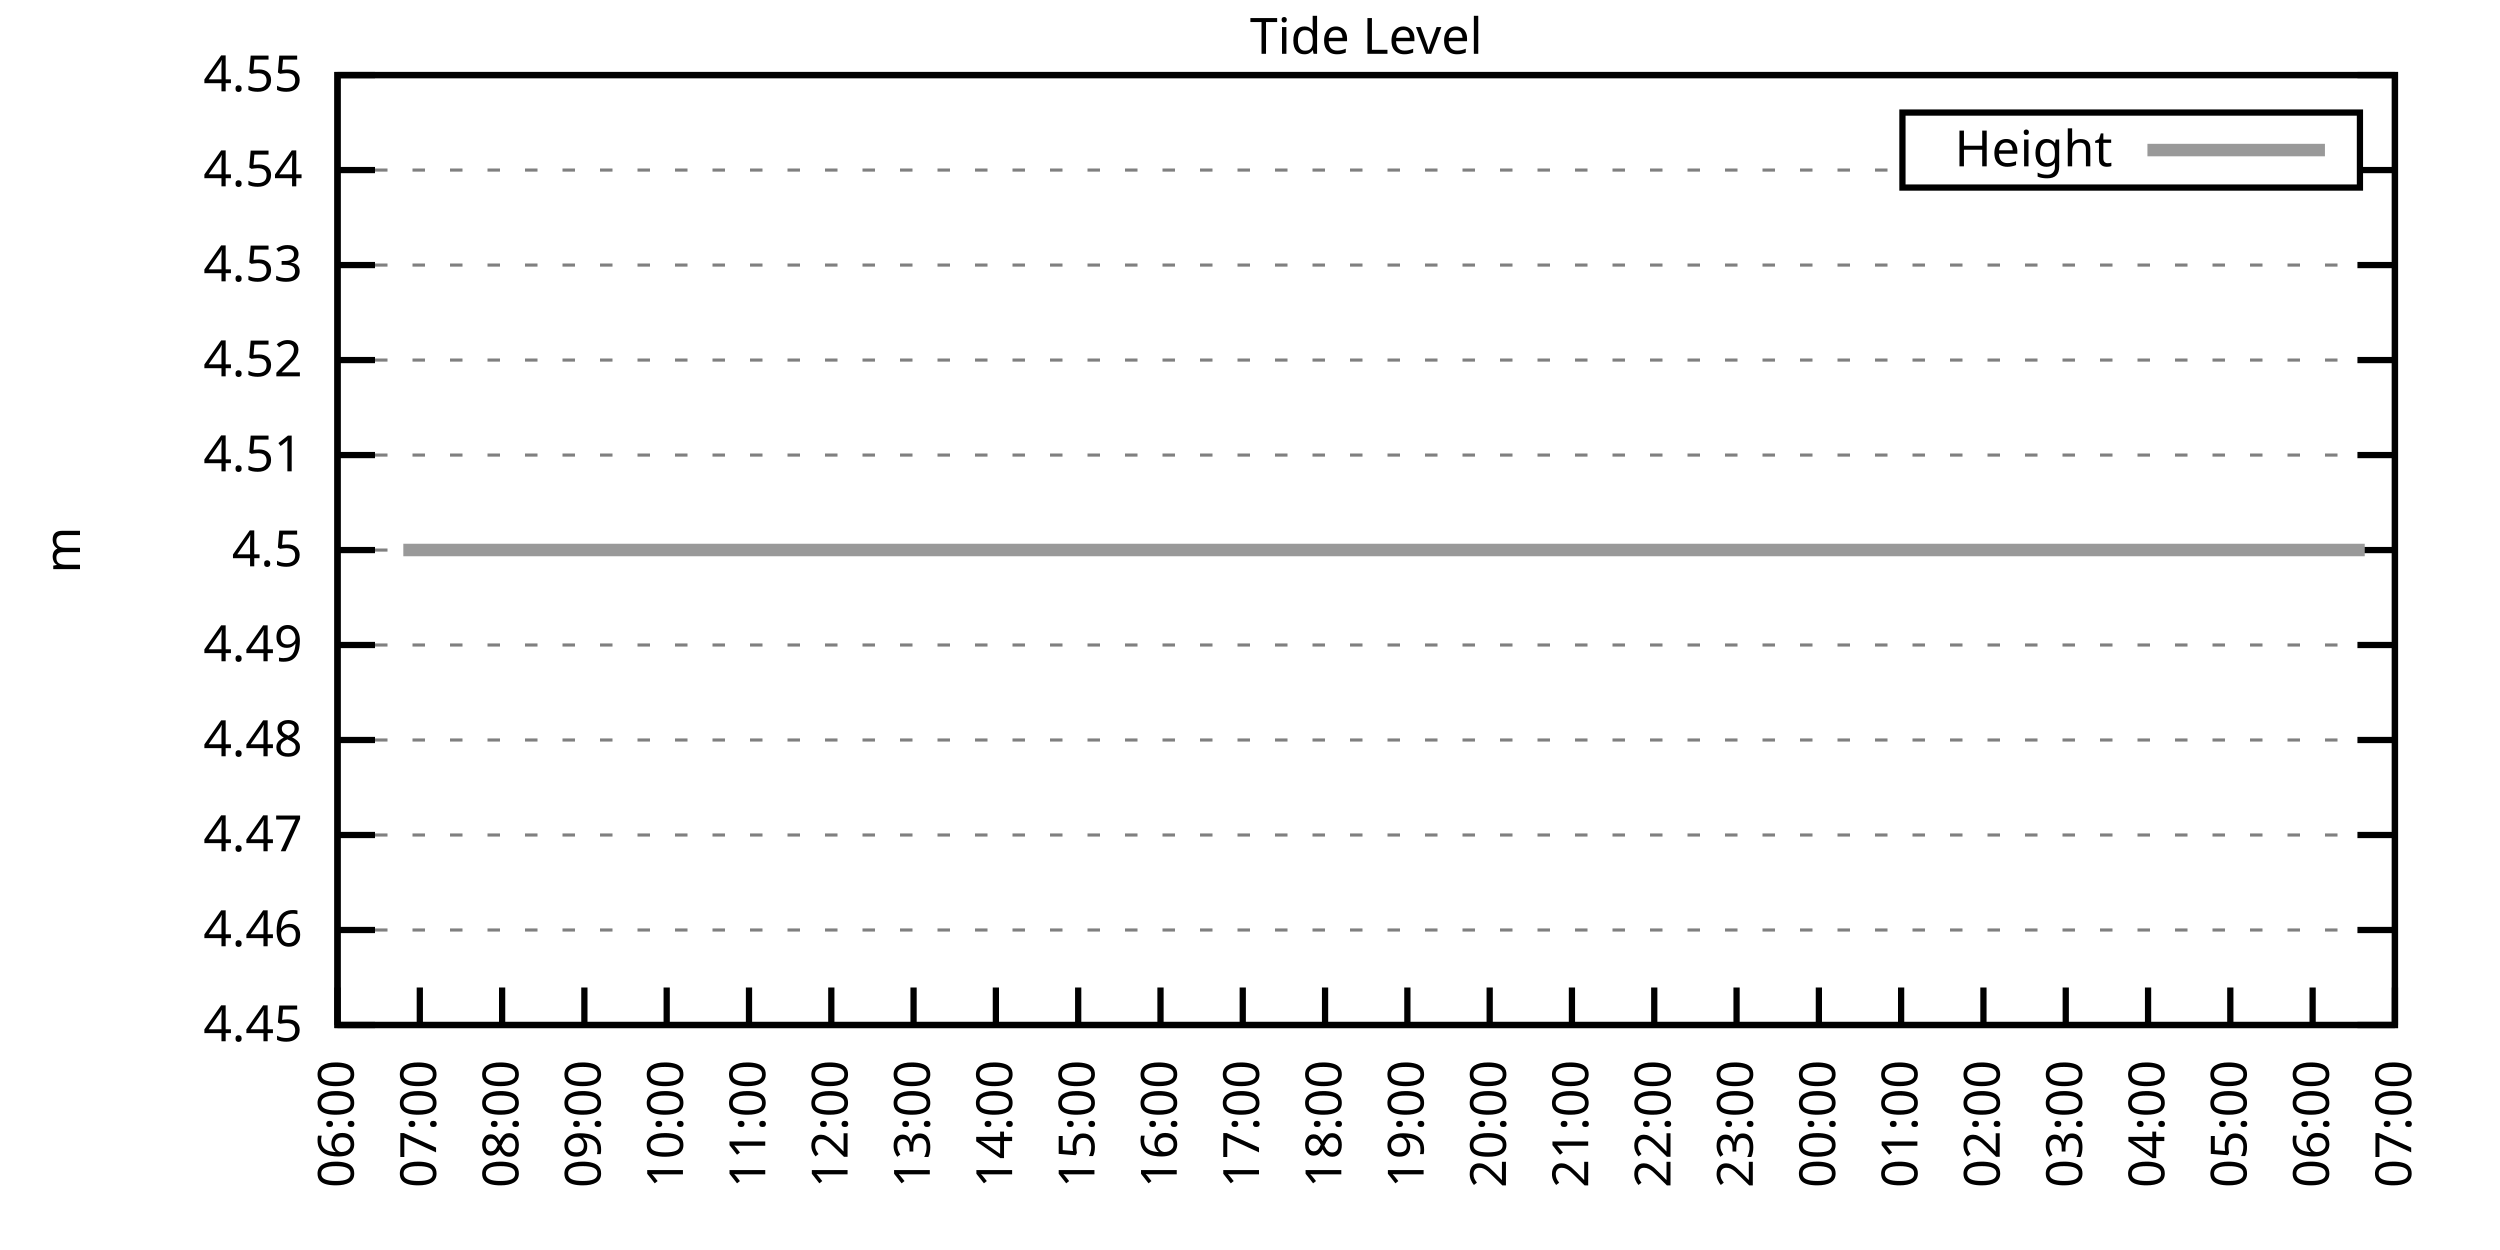
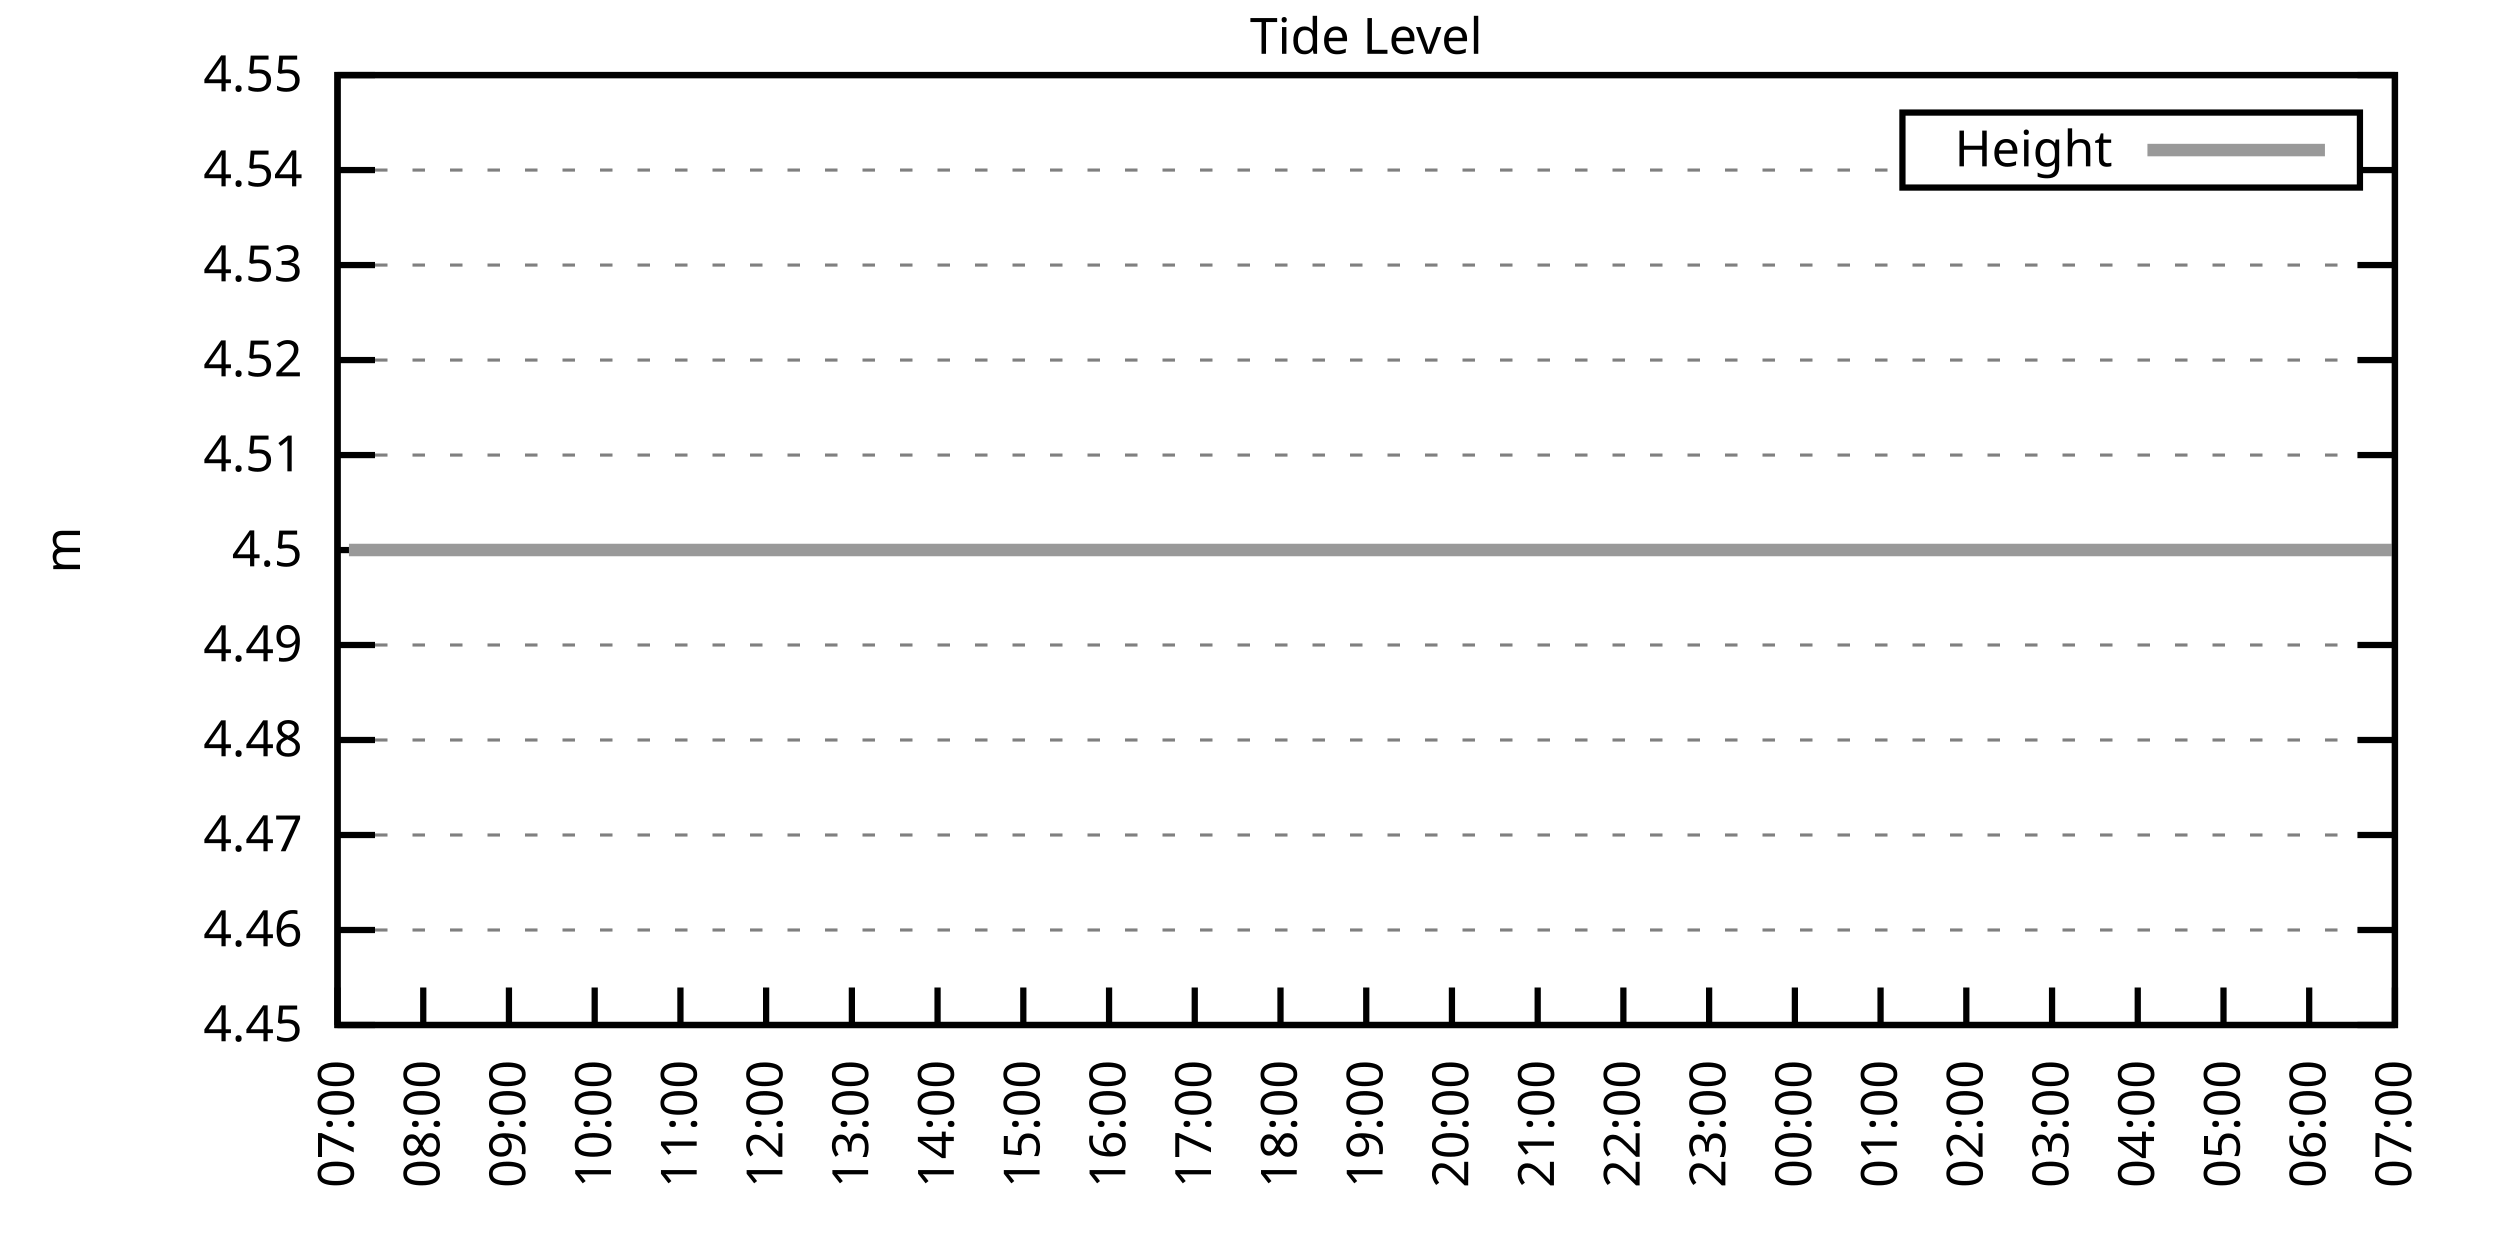
<svg xmlns="http://www.w3.org/2000/svg" xmlns:xlink="http://www.w3.org/1999/xlink" width="400" height="200" viewBox="0 0 400 200">
  <g id="gnuplot_canvas">
    <rect x="0" y="0" width="400" height="200" fill="none" />
    <defs>
      <circle id="gpDot" r="0.5" stroke-width="0.5" stroke="currentColor" />
      <path id="gpPt0" stroke-width="0.333" stroke="currentColor" d="M-1,0 h2 M0,-1 v2" />
      <path id="gpPt1" stroke-width="0.333" stroke="currentColor" d="M-1,-1 L1,1 M1,-1 L-1,1" />
      <path id="gpPt2" stroke-width="0.333" stroke="currentColor" d="M-1,0 L1,0 M0,-1 L0,1 M-1,-1 L1,1 M-1,1 L1,-1" />
      <rect id="gpPt3" stroke-width="0.333" stroke="currentColor" x="-1" y="-1" width="2" height="2" />
      <rect id="gpPt4" stroke-width="0.333" stroke="currentColor" fill="currentColor" x="-1" y="-1" width="2" height="2" />
      <circle id="gpPt5" stroke-width="0.333" stroke="currentColor" cx="0" cy="0" r="1" />
      <use xlink:href="#gpPt5" id="gpPt6" fill="currentColor" stroke="none" />
      <path id="gpPt7" stroke-width="0.333" stroke="currentColor" d="M0,-1.33 L-1.33,0.67 L1.33,0.67 z" />
      <use xlink:href="#gpPt7" id="gpPt8" fill="currentColor" stroke="none" />
      <use xlink:href="#gpPt7" id="gpPt9" stroke="currentColor" transform="rotate(180)" />
      <use xlink:href="#gpPt9" id="gpPt10" fill="currentColor" stroke="none" />
      <use xlink:href="#gpPt3" id="gpPt11" stroke="currentColor" transform="rotate(45)" />
      <use xlink:href="#gpPt11" id="gpPt12" fill="currentColor" stroke="none" />
      <path id="gpPt13" stroke-width="0.333" stroke="currentColor" d="M0,1.330 L1.265,0.411 L0.782,-1.067 L-0.782,-1.076 L-1.265,0.411 z" />
      <use xlink:href="#gpPt13" id="gpPt14" fill="currentColor" stroke="none" />
      <filter id="textbox" filterUnits="objectBoundingBox" x="0" y="0" height="1" width="1">
        <feFlood flood-color="white" flood-opacity="1" result="bgnd" />
        <feComposite in="SourceGraphic" in2="bgnd" operator="atop" />
      </filter>
      <filter id="greybox" filterUnits="objectBoundingBox" x="0" y="0" height="1" width="1">
        <feFlood flood-color="lightgrey" flood-opacity="1" result="grey" />
        <feComposite in="SourceGraphic" in2="grey" operator="atop" />
      </filter>
    </defs>
    <g fill="none" color="white" stroke="currentColor" stroke-width="1.00" stroke-linecap="butt" stroke-linejoin="miter">
</g>
    <g fill="none" color="black" stroke="currentColor" stroke-width="1.00" stroke-linecap="butt" stroke-linejoin="miter">
      <g stroke="none" shape-rendering="crispEdges">
        <polygon fill="rgb(255, 255, 255)" points="54.00,164.00 383.18,164.00 383.18,12.02 54.00,12.02 " />
      </g>
    </g>
    <g fill="none" color="black" stroke="currentColor" stroke-width="1.00" stroke-linecap="butt" stroke-linejoin="miter">
</g>
    <g fill="none" color="black" stroke="black" stroke-width="0.50" stroke-linecap="butt" stroke-linejoin="miter">
</g>
    <g fill="none" color="gray" stroke="currentColor" stroke-width="0.50" stroke-linecap="butt" stroke-linejoin="miter">
      <path stroke="gray" stroke-dasharray="2,4" class="gridline" d="M54.00,164.00 L383.19,164.00  " />
    </g>
    <g fill="none" color="gray" stroke="gray" stroke-width="1.00" stroke-linecap="butt" stroke-linejoin="miter">
</g>
    <g fill="none" color="black" stroke="currentColor" stroke-width="1.00" stroke-linecap="butt" stroke-linejoin="miter">
      <path stroke="black" d="M54.00,164.00 L60.00,164.00 M383.19,164.00 L377.19,164.00  " />
      <g transform="translate(48.40,166.60)" stroke="none" fill="black" font-family="Sans" font-size="8.00" text-anchor="end">
        <text>
          <tspan font-family="Sans"> 4.45</tspan>
        </text>
      </g>
    </g>
    <g fill="none" color="black" stroke="currentColor" stroke-width="1.00" stroke-linecap="butt" stroke-linejoin="miter">
</g>
    <g fill="none" color="black" stroke="black" stroke-width="0.50" stroke-linecap="butt" stroke-linejoin="miter">
</g>
    <g fill="none" color="gray" stroke="currentColor" stroke-width="0.50" stroke-linecap="butt" stroke-linejoin="miter">
      <path stroke="gray" stroke-dasharray="2,4" class="gridline" d="M54.00,148.80 L383.19,148.80  " />
    </g>
    <g fill="none" color="gray" stroke="gray" stroke-width="1.00" stroke-linecap="butt" stroke-linejoin="miter">
</g>
    <g fill="none" color="black" stroke="currentColor" stroke-width="1.00" stroke-linecap="butt" stroke-linejoin="miter">
      <path stroke="black" d="M54.00,148.80 L60.00,148.80 M383.19,148.80 L377.19,148.80  " />
      <g transform="translate(48.40,151.40)" stroke="none" fill="black" font-family="Sans" font-size="8.00" text-anchor="end">
        <text>
          <tspan font-family="Sans"> 4.46</tspan>
        </text>
      </g>
    </g>
    <g fill="none" color="black" stroke="currentColor" stroke-width="1.00" stroke-linecap="butt" stroke-linejoin="miter">
</g>
    <g fill="none" color="black" stroke="black" stroke-width="0.50" stroke-linecap="butt" stroke-linejoin="miter">
</g>
    <g fill="none" color="gray" stroke="currentColor" stroke-width="0.50" stroke-linecap="butt" stroke-linejoin="miter">
      <path stroke="gray" stroke-dasharray="2,4" class="gridline" d="M54.00,133.60 L383.19,133.60  " />
    </g>
    <g fill="none" color="gray" stroke="gray" stroke-width="1.00" stroke-linecap="butt" stroke-linejoin="miter">
</g>
    <g fill="none" color="black" stroke="currentColor" stroke-width="1.00" stroke-linecap="butt" stroke-linejoin="miter">
      <path stroke="black" d="M54.00,133.60 L60.00,133.60 M383.19,133.60 L377.19,133.60  " />
      <g transform="translate(48.40,136.20)" stroke="none" fill="black" font-family="Sans" font-size="8.00" text-anchor="end">
        <text>
          <tspan font-family="Sans"> 4.47</tspan>
        </text>
      </g>
    </g>
    <g fill="none" color="black" stroke="currentColor" stroke-width="1.00" stroke-linecap="butt" stroke-linejoin="miter">
</g>
    <g fill="none" color="black" stroke="black" stroke-width="0.50" stroke-linecap="butt" stroke-linejoin="miter">
</g>
    <g fill="none" color="gray" stroke="currentColor" stroke-width="0.50" stroke-linecap="butt" stroke-linejoin="miter">
      <path stroke="gray" stroke-dasharray="2,4" class="gridline" d="M54.00,118.40 L383.19,118.40  " />
    </g>
    <g fill="none" color="gray" stroke="gray" stroke-width="1.00" stroke-linecap="butt" stroke-linejoin="miter">
</g>
    <g fill="none" color="black" stroke="currentColor" stroke-width="1.00" stroke-linecap="butt" stroke-linejoin="miter">
      <path stroke="black" d="M54.00,118.40 L60.00,118.40 M383.19,118.40 L377.19,118.40  " />
      <g transform="translate(48.40,121.00)" stroke="none" fill="black" font-family="Sans" font-size="8.00" text-anchor="end">
        <text>
          <tspan font-family="Sans"> 4.48</tspan>
        </text>
      </g>
    </g>
    <g fill="none" color="black" stroke="currentColor" stroke-width="1.00" stroke-linecap="butt" stroke-linejoin="miter">
</g>
    <g fill="none" color="black" stroke="black" stroke-width="0.50" stroke-linecap="butt" stroke-linejoin="miter">
</g>
    <g fill="none" color="gray" stroke="currentColor" stroke-width="0.50" stroke-linecap="butt" stroke-linejoin="miter">
      <path stroke="gray" stroke-dasharray="2,4" class="gridline" d="M54.00,103.20 L383.19,103.20  " />
    </g>
    <g fill="none" color="gray" stroke="gray" stroke-width="1.00" stroke-linecap="butt" stroke-linejoin="miter">
</g>
    <g fill="none" color="black" stroke="currentColor" stroke-width="1.00" stroke-linecap="butt" stroke-linejoin="miter">
      <path stroke="black" d="M54.00,103.20 L60.00,103.20 M383.19,103.20 L377.19,103.20  " />
      <g transform="translate(48.40,105.80)" stroke="none" fill="black" font-family="Sans" font-size="8.00" text-anchor="end">
        <text>
          <tspan font-family="Sans"> 4.49</tspan>
        </text>
      </g>
    </g>
    <g fill="none" color="black" stroke="currentColor" stroke-width="1.00" stroke-linecap="butt" stroke-linejoin="miter">
</g>
    <g fill="none" color="black" stroke="black" stroke-width="0.50" stroke-linecap="butt" stroke-linejoin="miter">
</g>
    <g fill="none" color="gray" stroke="currentColor" stroke-width="0.50" stroke-linecap="butt" stroke-linejoin="miter">
      <path stroke="gray" stroke-dasharray="2,4" class="gridline" d="M54.00,88.01 L383.19,88.01  " />
    </g>
    <g fill="none" color="gray" stroke="gray" stroke-width="1.00" stroke-linecap="butt" stroke-linejoin="miter">
</g>
    <g fill="none" color="black" stroke="currentColor" stroke-width="1.00" stroke-linecap="butt" stroke-linejoin="miter">
      <path stroke="black" d="M54.00,88.01 L60.00,88.01 M383.19,88.01 L377.19,88.01  " />
      <g transform="translate(48.40,90.61)" stroke="none" fill="black" font-family="Sans" font-size="8.00" text-anchor="end">
        <text>
          <tspan font-family="Sans"> 4.5</tspan>
        </text>
      </g>
    </g>
    <g fill="none" color="black" stroke="currentColor" stroke-width="1.00" stroke-linecap="butt" stroke-linejoin="miter">
</g>
    <g fill="none" color="black" stroke="black" stroke-width="0.50" stroke-linecap="butt" stroke-linejoin="miter">
</g>
    <g fill="none" color="gray" stroke="currentColor" stroke-width="0.50" stroke-linecap="butt" stroke-linejoin="miter">
      <path stroke="gray" stroke-dasharray="2,4" class="gridline" d="M54.00,72.81 L383.19,72.81  " />
    </g>
    <g fill="none" color="gray" stroke="gray" stroke-width="1.00" stroke-linecap="butt" stroke-linejoin="miter">
</g>
    <g fill="none" color="black" stroke="currentColor" stroke-width="1.00" stroke-linecap="butt" stroke-linejoin="miter">
      <path stroke="black" d="M54.00,72.81 L60.00,72.81 M383.19,72.81 L377.19,72.81  " />
      <g transform="translate(48.40,75.41)" stroke="none" fill="black" font-family="Sans" font-size="8.00" text-anchor="end">
        <text>
          <tspan font-family="Sans"> 4.51</tspan>
        </text>
      </g>
    </g>
    <g fill="none" color="black" stroke="currentColor" stroke-width="1.00" stroke-linecap="butt" stroke-linejoin="miter">
</g>
    <g fill="none" color="black" stroke="black" stroke-width="0.50" stroke-linecap="butt" stroke-linejoin="miter">
</g>
    <g fill="none" color="gray" stroke="currentColor" stroke-width="0.50" stroke-linecap="butt" stroke-linejoin="miter">
      <path stroke="gray" stroke-dasharray="2,4" class="gridline" d="M54.00,57.61 L383.19,57.61  " />
    </g>
    <g fill="none" color="gray" stroke="gray" stroke-width="1.00" stroke-linecap="butt" stroke-linejoin="miter">
</g>
    <g fill="none" color="black" stroke="currentColor" stroke-width="1.00" stroke-linecap="butt" stroke-linejoin="miter">
      <path stroke="black" d="M54.00,57.61 L60.00,57.61 M383.19,57.61 L377.19,57.61  " />
      <g transform="translate(48.40,60.21)" stroke="none" fill="black" font-family="Sans" font-size="8.00" text-anchor="end">
        <text>
          <tspan font-family="Sans"> 4.52</tspan>
        </text>
      </g>
    </g>
    <g fill="none" color="black" stroke="currentColor" stroke-width="1.00" stroke-linecap="butt" stroke-linejoin="miter">
</g>
    <g fill="none" color="black" stroke="black" stroke-width="0.50" stroke-linecap="butt" stroke-linejoin="miter">
</g>
    <g fill="none" color="gray" stroke="currentColor" stroke-width="0.50" stroke-linecap="butt" stroke-linejoin="miter">
      <path stroke="gray" stroke-dasharray="2,4" class="gridline" d="M54.00,42.41 L383.19,42.41  " />
    </g>
    <g fill="none" color="gray" stroke="gray" stroke-width="1.00" stroke-linecap="butt" stroke-linejoin="miter">
</g>
    <g fill="none" color="black" stroke="currentColor" stroke-width="1.00" stroke-linecap="butt" stroke-linejoin="miter">
      <path stroke="black" d="M54.00,42.41 L60.00,42.41 M383.19,42.41 L377.19,42.41  " />
      <g transform="translate(48.40,45.01)" stroke="none" fill="black" font-family="Sans" font-size="8.00" text-anchor="end">
        <text>
          <tspan font-family="Sans"> 4.53</tspan>
        </text>
      </g>
    </g>
    <g fill="none" color="black" stroke="currentColor" stroke-width="1.00" stroke-linecap="butt" stroke-linejoin="miter">
</g>
    <g fill="none" color="black" stroke="black" stroke-width="0.50" stroke-linecap="butt" stroke-linejoin="miter">
</g>
    <g fill="none" color="gray" stroke="currentColor" stroke-width="0.50" stroke-linecap="butt" stroke-linejoin="miter">
      <path stroke="gray" stroke-dasharray="2,4" class="gridline" d="M54.00,27.21 L304.39,27.21 M377.59,27.21 L383.19,27.21  " />
    </g>
    <g fill="none" color="gray" stroke="gray" stroke-width="1.00" stroke-linecap="butt" stroke-linejoin="miter">
</g>
    <g fill="none" color="black" stroke="currentColor" stroke-width="1.00" stroke-linecap="butt" stroke-linejoin="miter">
      <path stroke="black" d="M54.00,27.21 L60.00,27.21 M383.19,27.21 L377.19,27.21  " />
      <g transform="translate(48.40,29.81)" stroke="none" fill="black" font-family="Sans" font-size="8.00" text-anchor="end">
        <text>
          <tspan font-family="Sans"> 4.54</tspan>
        </text>
      </g>
    </g>
    <g fill="none" color="black" stroke="currentColor" stroke-width="1.00" stroke-linecap="butt" stroke-linejoin="miter">
</g>
    <g fill="none" color="black" stroke="black" stroke-width="0.50" stroke-linecap="butt" stroke-linejoin="miter">
</g>
    <g fill="none" color="gray" stroke="currentColor" stroke-width="0.50" stroke-linecap="butt" stroke-linejoin="miter">
      <path stroke="gray" stroke-dasharray="2,4" class="gridline" d="M54.00,12.01 L383.19,12.01  " />
    </g>
    <g fill="none" color="gray" stroke="gray" stroke-width="1.00" stroke-linecap="butt" stroke-linejoin="miter">
</g>
    <g fill="none" color="black" stroke="currentColor" stroke-width="1.00" stroke-linecap="butt" stroke-linejoin="miter">
      <path stroke="black" d="M54.00,12.01 L60.00,12.01 M383.19,12.01 L377.19,12.01  " />
      <g transform="translate(48.40,14.61)" stroke="none" fill="black" font-family="Sans" font-size="8.00" text-anchor="end">
        <text>
          <tspan font-family="Sans"> 4.55</tspan>
        </text>
      </g>
    </g>
    <g fill="none" color="black" stroke="currentColor" stroke-width="1.00" stroke-linecap="butt" stroke-linejoin="miter">
      <path stroke="black" d="M54.00,164.00 L54.00,158.00  " />
      <g transform="translate(56.60,169.60) rotate(270.00)" stroke="none" fill="black" font-family="Sans" font-size="8.00" text-anchor="end">
        <text>
-           <tspan font-family="Sans">06:00</tspan>
-         </text>
-       </g>
-     </g>
-     <g fill="none" color="black" stroke="currentColor" stroke-width="1.00" stroke-linecap="butt" stroke-linejoin="miter">
-       <path stroke="black" d="M67.17,164.00 L67.17,158.00  " />
-       <g transform="translate(69.77,169.60) rotate(270.00)" stroke="none" fill="black" font-family="Sans" font-size="8.00" text-anchor="end">
-         <text>
          <tspan font-family="Sans">07:00</tspan>
        </text>
      </g>
    </g>
    <g fill="none" color="black" stroke="currentColor" stroke-width="1.00" stroke-linecap="butt" stroke-linejoin="miter">
-       <path stroke="black" d="M80.34,164.00 L80.34,158.00  " />
-       <g transform="translate(82.94,169.60) rotate(270.00)" stroke="none" fill="black" font-family="Sans" font-size="8.00" text-anchor="end">
+       <path stroke="black" d="M67.72,164.00 L67.72,158.00  " />
+       <g transform="translate(70.32,169.60) rotate(270.00)" stroke="none" fill="black" font-family="Sans" font-size="8.00" text-anchor="end">
        <text>
          <tspan font-family="Sans">08:00</tspan>
        </text>
      </g>
    </g>
    <g fill="none" color="black" stroke="currentColor" stroke-width="1.00" stroke-linecap="butt" stroke-linejoin="miter">
-       <path stroke="black" d="M93.50,164.00 L93.50,158.00  " />
-       <g transform="translate(96.10,169.60) rotate(270.00)" stroke="none" fill="black" font-family="Sans" font-size="8.00" text-anchor="end">
+       <path stroke="black" d="M81.43,164.00 L81.43,158.00  " />
+       <g transform="translate(84.03,169.60) rotate(270.00)" stroke="none" fill="black" font-family="Sans" font-size="8.00" text-anchor="end">
        <text>
          <tspan font-family="Sans">09:00</tspan>
        </text>
      </g>
    </g>
    <g fill="none" color="black" stroke="currentColor" stroke-width="1.00" stroke-linecap="butt" stroke-linejoin="miter">
-       <path stroke="black" d="M106.67,164.00 L106.67,158.00  " />
-       <g transform="translate(109.27,169.60) rotate(270.00)" stroke="none" fill="black" font-family="Sans" font-size="8.00" text-anchor="end">
+       <path stroke="black" d="M95.15,164.00 L95.15,158.00  " />
+       <g transform="translate(97.75,169.60) rotate(270.00)" stroke="none" fill="black" font-family="Sans" font-size="8.00" text-anchor="end">
        <text>
          <tspan font-family="Sans">10:00</tspan>
        </text>
      </g>
    </g>
    <g fill="none" color="black" stroke="currentColor" stroke-width="1.00" stroke-linecap="butt" stroke-linejoin="miter">
-       <path stroke="black" d="M119.84,164.00 L119.84,158.00  " />
-       <g transform="translate(122.44,169.60) rotate(270.00)" stroke="none" fill="black" font-family="Sans" font-size="8.00" text-anchor="end">
+       <path stroke="black" d="M108.87,164.00 L108.87,158.00  " />
+       <g transform="translate(111.47,169.60) rotate(270.00)" stroke="none" fill="black" font-family="Sans" font-size="8.00" text-anchor="end">
        <text>
          <tspan font-family="Sans">11:00</tspan>
        </text>
      </g>
    </g>
    <g fill="none" color="black" stroke="currentColor" stroke-width="1.00" stroke-linecap="butt" stroke-linejoin="miter">
-       <path stroke="black" d="M133.01,164.00 L133.01,158.00  " />
-       <g transform="translate(135.61,169.60) rotate(270.00)" stroke="none" fill="black" font-family="Sans" font-size="8.00" text-anchor="end">
+       <path stroke="black" d="M122.58,164.00 L122.58,158.00  " />
+       <g transform="translate(125.18,169.60) rotate(270.00)" stroke="none" fill="black" font-family="Sans" font-size="8.00" text-anchor="end">
        <text>
          <tspan font-family="Sans">12:00</tspan>
        </text>
      </g>
    </g>
    <g fill="none" color="black" stroke="currentColor" stroke-width="1.00" stroke-linecap="butt" stroke-linejoin="miter">
-       <path stroke="black" d="M146.17,164.00 L146.17,158.00  " />
-       <g transform="translate(148.77,169.60) rotate(270.00)" stroke="none" fill="black" font-family="Sans" font-size="8.00" text-anchor="end">
+       <path stroke="black" d="M136.30,164.00 L136.30,158.00  " />
+       <g transform="translate(138.90,169.60) rotate(270.00)" stroke="none" fill="black" font-family="Sans" font-size="8.00" text-anchor="end">
        <text>
          <tspan font-family="Sans">13:00</tspan>
        </text>
      </g>
    </g>
    <g fill="none" color="black" stroke="currentColor" stroke-width="1.00" stroke-linecap="butt" stroke-linejoin="miter">
-       <path stroke="black" d="M159.34,164.00 L159.34,158.00  " />
-       <g transform="translate(161.94,169.60) rotate(270.00)" stroke="none" fill="black" font-family="Sans" font-size="8.00" text-anchor="end">
+       <path stroke="black" d="M150.01,164.00 L150.01,158.00  " />
+       <g transform="translate(152.61,169.60) rotate(270.00)" stroke="none" fill="black" font-family="Sans" font-size="8.00" text-anchor="end">
        <text>
          <tspan font-family="Sans">14:00</tspan>
        </text>
      </g>
    </g>
    <g fill="none" color="black" stroke="currentColor" stroke-width="1.00" stroke-linecap="butt" stroke-linejoin="miter">
-       <path stroke="black" d="M172.51,164.00 L172.51,158.00  " />
-       <g transform="translate(175.11,169.60) rotate(270.00)" stroke="none" fill="black" font-family="Sans" font-size="8.00" text-anchor="end">
+       <path stroke="black" d="M163.73,164.00 L163.73,158.00  " />
+       <g transform="translate(166.33,169.60) rotate(270.00)" stroke="none" fill="black" font-family="Sans" font-size="8.00" text-anchor="end">
        <text>
          <tspan font-family="Sans">15:00</tspan>
        </text>
      </g>
    </g>
    <g fill="none" color="black" stroke="currentColor" stroke-width="1.00" stroke-linecap="butt" stroke-linejoin="miter">
-       <path stroke="black" d="M185.68,164.00 L185.68,158.00  " />
-       <g transform="translate(188.28,169.60) rotate(270.00)" stroke="none" fill="black" font-family="Sans" font-size="8.00" text-anchor="end">
+       <path stroke="black" d="M177.45,164.00 L177.45,158.00  " />
+       <g transform="translate(180.05,169.60) rotate(270.00)" stroke="none" fill="black" font-family="Sans" font-size="8.00" text-anchor="end">
        <text>
          <tspan font-family="Sans">16:00</tspan>
        </text>
      </g>
    </g>
    <g fill="none" color="black" stroke="currentColor" stroke-width="1.00" stroke-linecap="butt" stroke-linejoin="miter">
-       <path stroke="black" d="M198.84,164.00 L198.84,158.00  " />
-       <g transform="translate(201.44,169.60) rotate(270.00)" stroke="none" fill="black" font-family="Sans" font-size="8.00" text-anchor="end">
+       <path stroke="black" d="M191.16,164.00 L191.16,158.00  " />
+       <g transform="translate(193.76,169.60) rotate(270.00)" stroke="none" fill="black" font-family="Sans" font-size="8.00" text-anchor="end">
        <text>
          <tspan font-family="Sans">17:00</tspan>
        </text>
      </g>
    </g>
    <g fill="none" color="black" stroke="currentColor" stroke-width="1.00" stroke-linecap="butt" stroke-linejoin="miter">
-       <path stroke="black" d="M212.01,164.00 L212.01,158.00  " />
-       <g transform="translate(214.61,169.60) rotate(270.00)" stroke="none" fill="black" font-family="Sans" font-size="8.00" text-anchor="end">
+       <path stroke="black" d="M204.88,164.00 L204.88,158.00  " />
+       <g transform="translate(207.48,169.60) rotate(270.00)" stroke="none" fill="black" font-family="Sans" font-size="8.00" text-anchor="end">
        <text>
          <tspan font-family="Sans">18:00</tspan>
        </text>
      </g>
    </g>
    <g fill="none" color="black" stroke="currentColor" stroke-width="1.00" stroke-linecap="butt" stroke-linejoin="miter">
-       <path stroke="black" d="M225.18,164.00 L225.18,158.00  " />
-       <g transform="translate(227.78,169.60) rotate(270.00)" stroke="none" fill="black" font-family="Sans" font-size="8.00" text-anchor="end">
+       <path stroke="black" d="M218.60,164.00 L218.60,158.00  " />
+       <g transform="translate(221.20,169.60) rotate(270.00)" stroke="none" fill="black" font-family="Sans" font-size="8.00" text-anchor="end">
        <text>
          <tspan font-family="Sans">19:00</tspan>
        </text>
      </g>
    </g>
    <g fill="none" color="black" stroke="currentColor" stroke-width="1.00" stroke-linecap="butt" stroke-linejoin="miter">
-       <path stroke="black" d="M238.35,164.00 L238.35,158.00  " />
-       <g transform="translate(240.95,169.60) rotate(270.00)" stroke="none" fill="black" font-family="Sans" font-size="8.00" text-anchor="end">
+       <path stroke="black" d="M232.31,164.00 L232.31,158.00  " />
+       <g transform="translate(234.91,169.60) rotate(270.00)" stroke="none" fill="black" font-family="Sans" font-size="8.00" text-anchor="end">
        <text>
          <tspan font-family="Sans">20:00</tspan>
        </text>
      </g>
    </g>
    <g fill="none" color="black" stroke="currentColor" stroke-width="1.00" stroke-linecap="butt" stroke-linejoin="miter">
-       <path stroke="black" d="M251.51,164.00 L251.51,158.00  " />
-       <g transform="translate(254.11,169.60) rotate(270.00)" stroke="none" fill="black" font-family="Sans" font-size="8.00" text-anchor="end">
+       <path stroke="black" d="M246.03,164.00 L246.03,158.00  " />
+       <g transform="translate(248.63,169.60) rotate(270.00)" stroke="none" fill="black" font-family="Sans" font-size="8.00" text-anchor="end">
        <text>
          <tspan font-family="Sans">21:00</tspan>
        </text>
      </g>
    </g>
    <g fill="none" color="black" stroke="currentColor" stroke-width="1.00" stroke-linecap="butt" stroke-linejoin="miter">
-       <path stroke="black" d="M264.68,164.00 L264.68,158.00  " />
-       <g transform="translate(267.28,169.60) rotate(270.00)" stroke="none" fill="black" font-family="Sans" font-size="8.00" text-anchor="end">
+       <path stroke="black" d="M259.74,164.00 L259.74,158.00  " />
+       <g transform="translate(262.34,169.60) rotate(270.00)" stroke="none" fill="black" font-family="Sans" font-size="8.00" text-anchor="end">
        <text>
          <tspan font-family="Sans">22:00</tspan>
        </text>
      </g>
    </g>
    <g fill="none" color="black" stroke="currentColor" stroke-width="1.00" stroke-linecap="butt" stroke-linejoin="miter">
-       <path stroke="black" d="M277.85,164.00 L277.85,158.00  " />
-       <g transform="translate(280.45,169.60) rotate(270.00)" stroke="none" fill="black" font-family="Sans" font-size="8.00" text-anchor="end">
+       <path stroke="black" d="M273.46,164.00 L273.46,158.00  " />
+       <g transform="translate(276.06,169.60) rotate(270.00)" stroke="none" fill="black" font-family="Sans" font-size="8.00" text-anchor="end">
        <text>
          <tspan font-family="Sans">23:00</tspan>
        </text>
      </g>
    </g>
    <g fill="none" color="black" stroke="currentColor" stroke-width="1.00" stroke-linecap="butt" stroke-linejoin="miter">
-       <path stroke="black" d="M291.02,164.00 L291.02,158.00  " />
-       <g transform="translate(293.62,169.60) rotate(270.00)" stroke="none" fill="black" font-family="Sans" font-size="8.00" text-anchor="end">
+       <path stroke="black" d="M287.18,164.00 L287.18,158.00  " />
+       <g transform="translate(289.78,169.60) rotate(270.00)" stroke="none" fill="black" font-family="Sans" font-size="8.00" text-anchor="end">
        <text>
          <tspan font-family="Sans">00:00</tspan>
        </text>
      </g>
    </g>
    <g fill="none" color="black" stroke="currentColor" stroke-width="1.00" stroke-linecap="butt" stroke-linejoin="miter">
-       <path stroke="black" d="M304.18,164.00 L304.18,158.00  " />
-       <g transform="translate(306.78,169.60) rotate(270.00)" stroke="none" fill="black" font-family="Sans" font-size="8.00" text-anchor="end">
+       <path stroke="black" d="M300.89,164.00 L300.89,158.00  " />
+       <g transform="translate(303.49,169.60) rotate(270.00)" stroke="none" fill="black" font-family="Sans" font-size="8.00" text-anchor="end">
        <text>
          <tspan font-family="Sans">01:00</tspan>
        </text>
      </g>
    </g>
    <g fill="none" color="black" stroke="currentColor" stroke-width="1.00" stroke-linecap="butt" stroke-linejoin="miter">
-       <path stroke="black" d="M317.35,164.00 L317.35,158.00  " />
-       <g transform="translate(319.95,169.60) rotate(270.00)" stroke="none" fill="black" font-family="Sans" font-size="8.00" text-anchor="end">
+       <path stroke="black" d="M314.61,164.00 L314.61,158.00  " />
+       <g transform="translate(317.21,169.60) rotate(270.00)" stroke="none" fill="black" font-family="Sans" font-size="8.00" text-anchor="end">
        <text>
          <tspan font-family="Sans">02:00</tspan>
        </text>
      </g>
    </g>
    <g fill="none" color="black" stroke="currentColor" stroke-width="1.00" stroke-linecap="butt" stroke-linejoin="miter">
-       <path stroke="black" d="M330.52,164.00 L330.52,158.00  " />
-       <g transform="translate(333.12,169.60) rotate(270.00)" stroke="none" fill="black" font-family="Sans" font-size="8.00" text-anchor="end">
+       <path stroke="black" d="M328.33,164.00 L328.33,158.00  " />
+       <g transform="translate(330.93,169.60) rotate(270.00)" stroke="none" fill="black" font-family="Sans" font-size="8.00" text-anchor="end">
        <text>
          <tspan font-family="Sans">03:00</tspan>
        </text>
      </g>
    </g>
    <g fill="none" color="black" stroke="currentColor" stroke-width="1.00" stroke-linecap="butt" stroke-linejoin="miter">
-       <path stroke="black" d="M343.69,164.00 L343.69,158.00  " />
-       <g transform="translate(346.29,169.60) rotate(270.00)" stroke="none" fill="black" font-family="Sans" font-size="8.00" text-anchor="end">
+       <path stroke="black" d="M342.04,164.00 L342.04,158.00  " />
+       <g transform="translate(344.64,169.60) rotate(270.00)" stroke="none" fill="black" font-family="Sans" font-size="8.00" text-anchor="end">
        <text>
          <tspan font-family="Sans">04:00</tspan>
        </text>
      </g>
    </g>
    <g fill="none" color="black" stroke="currentColor" stroke-width="1.00" stroke-linecap="butt" stroke-linejoin="miter">
-       <path stroke="black" d="M356.85,164.00 L356.85,158.00  " />
-       <g transform="translate(359.45,169.60) rotate(270.00)" stroke="none" fill="black" font-family="Sans" font-size="8.00" text-anchor="end">
+       <path stroke="black" d="M355.76,164.00 L355.76,158.00  " />
+       <g transform="translate(358.36,169.60) rotate(270.00)" stroke="none" fill="black" font-family="Sans" font-size="8.00" text-anchor="end">
        <text>
          <tspan font-family="Sans">05:00</tspan>
        </text>
      </g>
    </g>
    <g fill="none" color="black" stroke="currentColor" stroke-width="1.00" stroke-linecap="butt" stroke-linejoin="miter">
-       <path stroke="black" d="M370.02,164.00 L370.02,158.00  " />
-       <g transform="translate(372.62,169.60) rotate(270.00)" stroke="none" fill="black" font-family="Sans" font-size="8.00" text-anchor="end">
+       <path stroke="black" d="M369.47,164.00 L369.47,158.00  " />
+       <g transform="translate(372.07,169.60) rotate(270.00)" stroke="none" fill="black" font-family="Sans" font-size="8.00" text-anchor="end">
        <text>
          <tspan font-family="Sans">06:00</tspan>
        </text>
      </g>
    </g>
    <g fill="none" color="black" stroke="currentColor" stroke-width="1.00" stroke-linecap="butt" stroke-linejoin="miter">
      <path stroke="black" d="M383.19,164.00 L383.19,158.00  " />
      <g transform="translate(385.79,169.60) rotate(270.00)" stroke="none" fill="black" font-family="Sans" font-size="8.00" text-anchor="end">
        <text>
          <tspan font-family="Sans">07:00</tspan>
        </text>
      </g>
    </g>
    <g fill="none" color="black" stroke="currentColor" stroke-width="1.00" stroke-linecap="butt" stroke-linejoin="miter">
</g>
    <g fill="none" color="black" stroke="currentColor" stroke-width="1.00" stroke-linecap="butt" stroke-linejoin="miter">
      <path stroke="black" d="M54.00,12.01 L54.00,164.00 L383.19,164.00 L383.19,12.01 L54.00,12.01 Z  " />
    </g>
    <g fill="none" color="black" stroke="currentColor" stroke-width="1.00" stroke-linecap="butt" stroke-linejoin="miter">
</g>
    <g fill="none" color="black" stroke="currentColor" stroke-width="1.00" stroke-linecap="butt" stroke-linejoin="miter">
      <path stroke="black" d="M304.39,30.01 L304.39,18.01 L377.59,18.01 L377.59,30.01 L304.39,30.01 Z  " />
    </g>
    <g id="Tide_level_plot_1">
      <g fill="none" color="white" stroke="black" stroke-width="2.00" stroke-linecap="butt" stroke-linejoin="miter">
</g>
      <g fill="none" color="black" stroke="currentColor" stroke-width="2.00" stroke-linecap="butt" stroke-linejoin="miter">
        <g transform="translate(337.99,26.61)" stroke="none" fill="black" font-family="Sans" font-size="8.00" text-anchor="end">
          <text>
            <tspan font-family="Sans">Height</tspan>
          </text>
        </g>
      </g>
      <g fill="none" color="black" stroke="currentColor" stroke-width="2.00" stroke-linecap="butt" stroke-linejoin="miter">
-         <path stroke="rgb(153, 153, 153)" d="M343.59,24.01 L371.99,24.01 M64.53,88.00 L66.95,88.00 L68.92,88.00 L71.12,88.00 L73.53,88.00 L75.51,88.00   L77.92,88.00 L80.12,88.00 L81.87,88.00 L83.63,88.00 L86.48,88.00 L88.67,88.00 L90.87,88.00 L93.28,88.00   L95.26,88.00 L97.67,88.00 L99.43,88.00 L101.84,88.00 L104.04,88.00 L106.45,88.00 L108.21,88.00 L110.62,88.00   L112.82,88.00 L115.23,88.00 L117.20,88.00 L119.62,88.00 L121.59,88.00 L124.01,88.00 L125.98,88.00 L128.40,88.00   L130.59,88.00 L132.35,88.00 L134.54,88.00 L136.96,88.00 L139.37,88.00 L141.56,88.00 L143.76,88.00 L145.51,88.00   L148.15,88.00 L150.12,88.00 L152.32,88.00 L154.73,88.00 L156.71,88.00 L159.12,88.00 L160.88,88.00 L163.51,88.00   L165.71,88.00 L167.90,88.00 L169.87,88.00 L172.29,88.00 L174.26,88.00 L176.68,88.00 L178.87,88.00 L180.85,88.00   L183.04,88.00 L185.02,88.00 L187.65,88.00 L189.63,88.00 L192.04,88.00 L194.23,88.00 L196.43,88.00 L198.62,88.00   L200.38,88.00 L203.01,88.00 L204.99,88.00 L207.40,88.00 L209.16,88.00 L211.57,88.00 L213.55,88.00 L215.74,88.00   L218.38,88.00 L220.57,88.00 L222.33,88.00 L224.74,88.00 L226.72,88.00 L229.13,88.00 L231.54,88.00 L233.30,88.00   L235.93,88.00 L237.69,88.00 L240.32,88.00 L242.30,88.00 L244.27,88.00 L246.69,88.00 L249.10,88.00 L250.86,88.00   L253.49,88.00 L255.46,88.00 L257.44,88.00 L259.85,88.00 L262.27,88.00 L264.02,88.00 L266.66,88.00 L268.41,88.00   L271.05,88.00 L272.80,88.00 L275.22,88.00 L277.63,88.00 L279.60,88.00 L282.02,88.00 L283.99,88.00 L286.19,88.00   L288.60,88.00 L290.36,88.00 L292.77,88.00 L294.75,88.00 L297.38,88.00 L299.14,88.00 L301.55,88.00 L303.96,88.00   L305.72,88.00 L308.35,88.00 L310.55,88.00 L312.52,88.00 L314.50,88.00 L316.91,88.00 L319.33,88.00 L321.52,88.00   L323.72,88.00 L325.91,88.00 L327.89,88.00 L330.08,88.00 L332.06,88.00 L334.69,88.00 L336.88,88.00 L338.64,88.00   L341.27,88.00 L343.03,88.00 L345.22,88.00 L347.42,88.00 L350.05,88.00 L352.25,88.00 L354.44,88.00 L356.20,88.00   L358.17,88.00 L360.81,88.00 L363.22,88.00 L364.97,88.00 L367.17,88.00 L369.80,88.00 L371.56,88.00 L373.97,88.00   L376.39,88.00 L378.36,88.00  " />
+         <path stroke="rgb(153, 153, 153)" d="M343.59,24.01 L371.99,24.01 M55.83,88.00 L58.11,88.00 L60.63,88.00 L62.69,88.00 L65.20,88.00 L67.49,88.00   L69.32,88.00 L71.15,88.00 L74.12,88.00 L76.40,88.00 L78.69,88.00 L81.20,88.00 L83.26,88.00 L85.78,88.00   L87.60,88.00 L90.12,88.00 L92.41,88.00 L94.92,88.00 L96.75,88.00 L99.26,88.00 L101.55,88.00 L104.06,88.00   L106.12,88.00 L108.64,88.00 L110.69,88.00 L113.21,88.00 L115.27,88.00 L117.78,88.00 L120.07,88.00 L121.90,88.00   L124.18,88.00 L126.70,88.00 L129.21,88.00 L131.50,88.00 L133.78,88.00 L135.61,88.00 L138.35,88.00 L140.41,88.00   L142.70,88.00 L145.21,88.00 L147.27,88.00 L149.79,88.00 L151.61,88.00 L154.36,88.00 L156.64,88.00 L158.93,88.00   L160.99,88.00 L163.50,88.00 L165.56,88.00 L168.07,88.00 L170.36,88.00 L172.42,88.00 L174.70,88.00 L176.76,88.00   L179.50,88.00 L181.56,88.00 L184.08,88.00 L186.36,88.00 L188.65,88.00 L190.93,88.00 L192.76,88.00 L195.51,88.00   L197.56,88.00 L200.08,88.00 L201.91,88.00 L204.42,88.00 L206.48,88.00 L208.77,88.00 L211.51,88.00 L213.79,88.00   L215.62,88.00 L218.14,88.00 L220.20,88.00 L222.71,88.00 L225.22,88.00 L227.05,88.00 L229.80,88.00 L231.63,88.00   L234.37,88.00 L236.43,88.00 L238.48,88.00 L241.00,88.00 L243.51,88.00 L245.34,88.00 L248.08,88.00 L250.14,88.00   L252.20,88.00 L254.71,88.00 L257.23,88.00 L259.06,88.00 L261.80,88.00 L263.63,88.00 L266.37,88.00 L268.20,88.00   L270.72,88.00 L273.23,88.00 L275.29,88.00 L277.80,88.00 L279.86,88.00 L282.15,88.00 L284.66,88.00 L286.49,88.00   L289.01,88.00 L291.06,88.00 L293.81,88.00 L295.63,88.00 L298.15,88.00 L300.66,88.00 L302.49,88.00 L305.24,88.00   L307.52,88.00 L309.58,88.00 L311.64,88.00 L314.15,88.00 L316.67,88.00 L318.95,88.00 L321.24,88.00 L323.52,88.00   L325.58,88.00 L327.87,88.00 L329.93,88.00 L332.67,88.00 L334.95,88.00 L336.78,88.00 L339.53,88.00 L341.36,88.00   L343.64,88.00 L345.93,88.00 L348.67,88.00 L350.96,88.00 L353.24,88.00 L355.07,88.00 L357.13,88.00 L359.87,88.00   L362.39,88.00 L364.22,88.00 L366.50,88.00 L369.25,88.00 L371.07,88.00 L373.59,88.00 L376.10,88.00 L378.16,88.00   L380.68,88.00 L382.73,88.00  " />
      </g>
    </g>
    <g fill="none" color="black" stroke="currentColor" stroke-width="2.00" stroke-linecap="butt" stroke-linejoin="miter">
</g>
    <g fill="none" color="black" stroke="black" stroke-width="1.00" stroke-linecap="butt" stroke-linejoin="miter">
</g>
    <g fill="none" color="black" stroke="currentColor" stroke-width="1.00" stroke-linecap="butt" stroke-linejoin="miter">
      <path stroke="black" d="M54.00,12.01 L54.00,164.00 L383.19,164.00 L383.19,12.01 L54.00,12.01 Z  " />
      <g transform="translate(12.80,88.01) rotate(270.00)" stroke="none" fill="black" font-family="Sans" font-size="8.00" text-anchor="middle">
        <text>
          <tspan font-family="Sans">m</tspan>
        </text>
      </g>
    </g>
    <g fill="none" color="black" stroke="currentColor" stroke-width="1.00" stroke-linecap="butt" stroke-linejoin="miter">
</g>
    <g fill="none" color="black" stroke="currentColor" stroke-width="1.00" stroke-linecap="butt" stroke-linejoin="miter">
      <g transform="translate(218.59,8.61)" stroke="none" fill="black" font-family="Sans" font-size="8.00" text-anchor="middle">
        <text>
          <tspan font-family="Sans">Tide Level</tspan>
        </text>
      </g>
    </g>
    <g fill="none" color="black" stroke="currentColor" stroke-width="1.00" stroke-linecap="butt" stroke-linejoin="miter">
</g>
  </g>
</svg>
